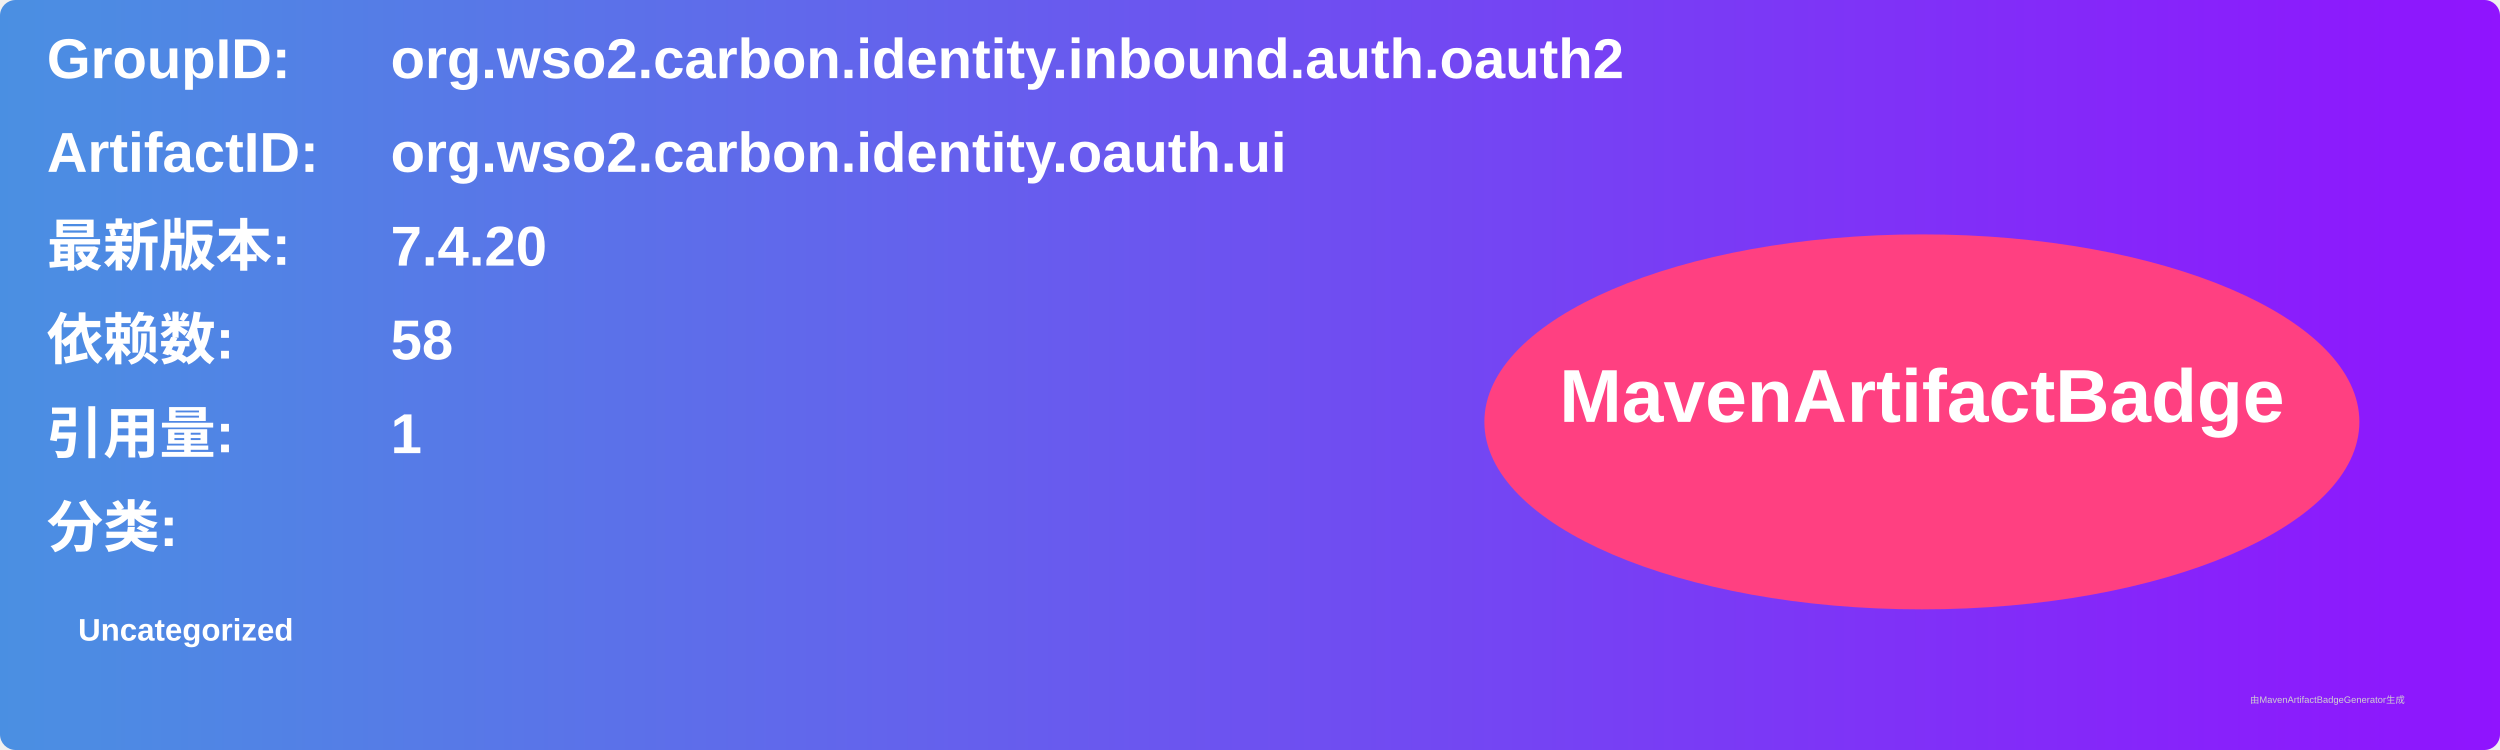
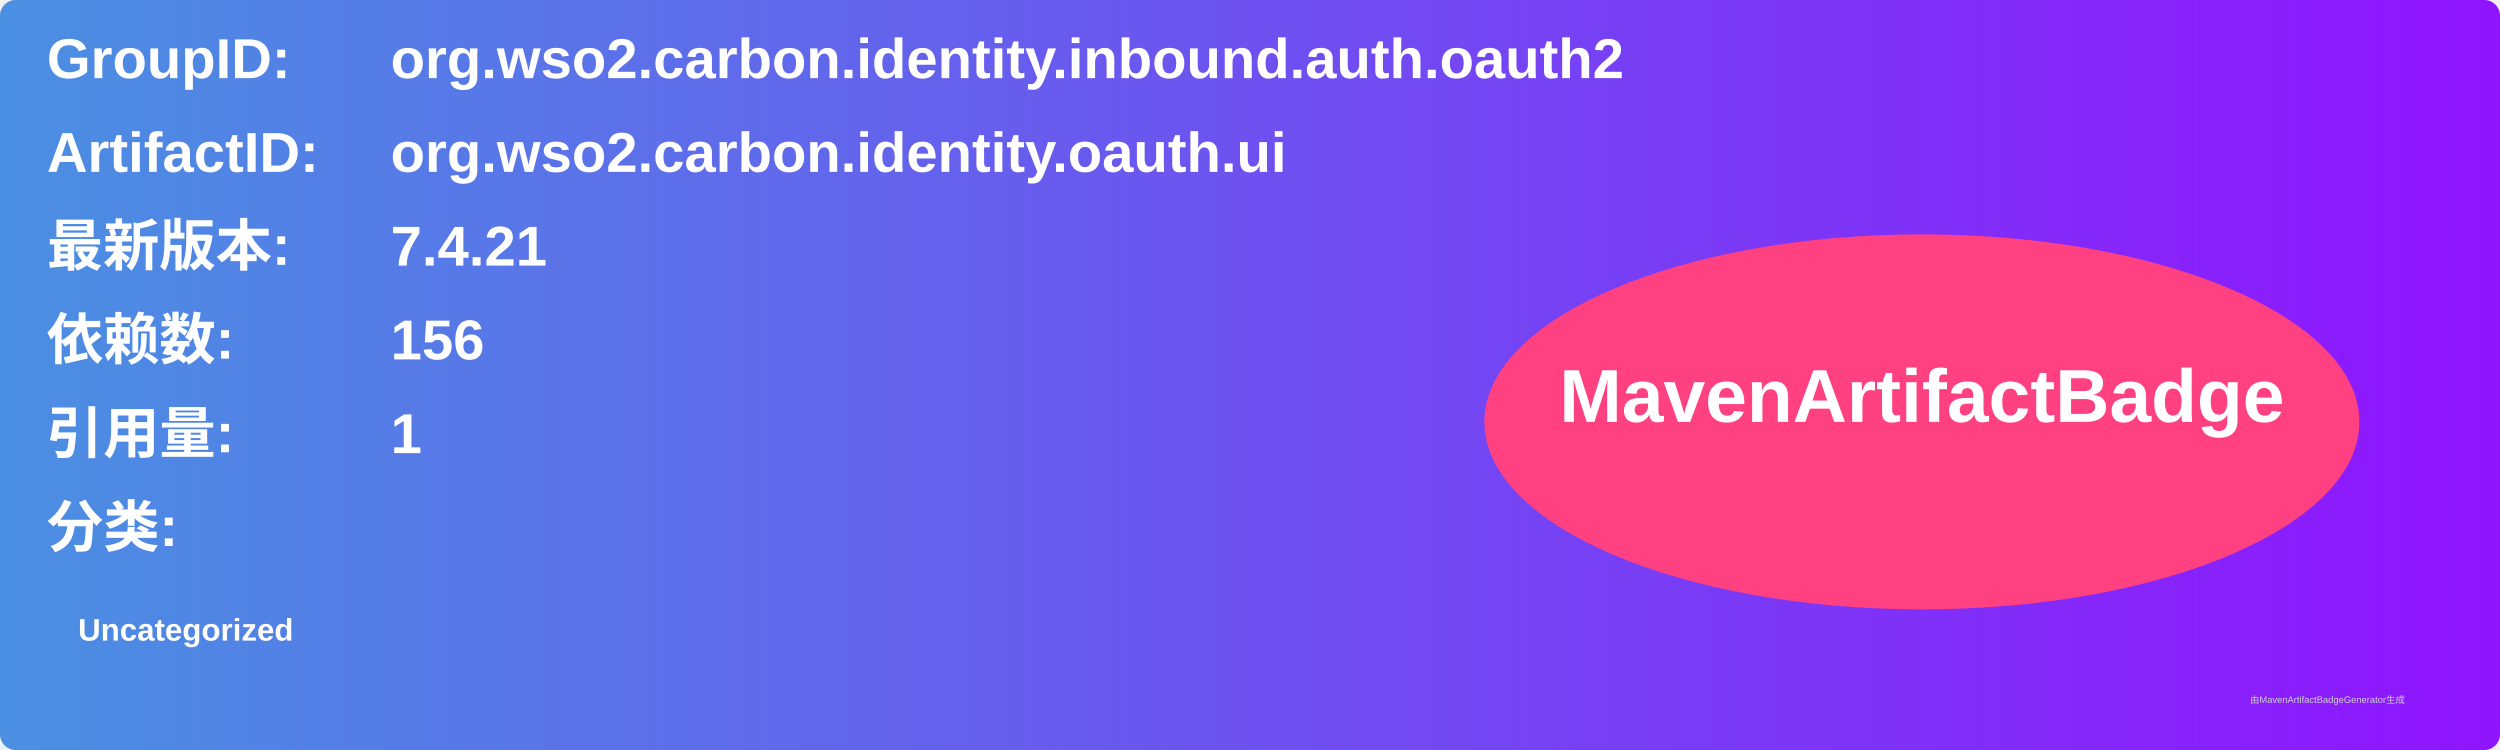
<svg xmlns="http://www.w3.org/2000/svg" width="800" height="240" viewBox="0 0 800 240">
  <linearGradient id="grad" x1="0%" y1="0%" x2="100%" y2="0%">
    <stop offset="0%" stop-color="#4a90e2" />
    <stop offset="100%" stop-color="#9013fe" />
  </linearGradient>
  <rect width="100%" height="100%" rx="5" ry="5" fill="url(#grad)" />
  <g transform="translate(15, 15)">
    <text x="0" y="10" font-family="Arial" font-size="18" fill="white" font-weight="bold" width="260">GroupID:</text>
    <text x="110" y="10" font-family="Arial" font-size="18" fill="white" font-weight="bold" width="460">org.wso2.carbon.identity.inbound.auth.oauth2</text>
    <text x="0" y="40" font-family="Arial" font-size="18" fill="white" font-weight="bold" width="260">ArtifactID:</text>
    <text x="110" y="40" font-family="Arial" font-size="18" fill="white" font-weight="bold" width="460">org.wso2.carbon.identity.oauth.ui</text>
    <text x="0" y="70" font-family="Arial" font-size="18" fill="white" font-weight="bold">最新版本:</text>
    <text x="110" y="70" font-family="Arial" font-size="18" fill="white" font-weight="bold">
-       <tspan font-weight="bold">7.4.20</tspan>
+       <tspan font-weight="bold">7.4.21</tspan>
    </text>
    <text x="0" y="100" font-family="Arial" font-size="18" fill="white" font-weight="bold">依赖数: </text>
    <text x="110" y="100" font-family="Arial" font-size="18" fill="white">
-       <tspan font-weight="bold">58</tspan>
+       <tspan font-weight="bold">156</tspan>
    </text>
    <text x="0" y="130" font-family="Arial" font-size="18" fill="white" font-weight="bold">引用量: </text>
    <text x="110" y="130" font-family="Arial" font-size="18" fill="white">
      <tspan font-weight="bold">1</tspan>
    </text>
    <text x="0" y="160" font-family="Arial" font-size="18" fill="white" font-weight="bold">分类:</text>
    <text x="10" y="190" font-family="Arial" font-size="10" fill="white">
      <tspan font-weight="bold">Uncategorized</tspan>
    </text>
    <ellipse cx="600" cy="120" rx="140" ry="60" fill="#ff4081" />
    <text x="600" y="120" text-anchor="middle" font-family="Arial" font-size="24" fill="white" font-weight="bold">MavenArtifactBadge</text>
  </g>
  <text x="720" y="225" font-family="Arial" font-size="3" fill="#d0d0d0">由MavenArtifactBadgeGenerator生成</text>
</svg>
